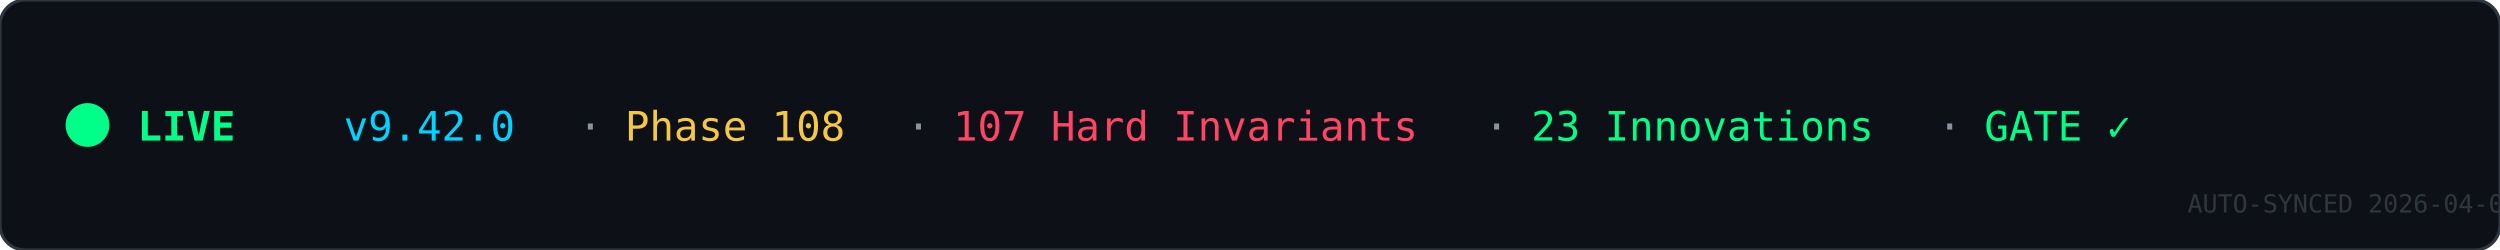
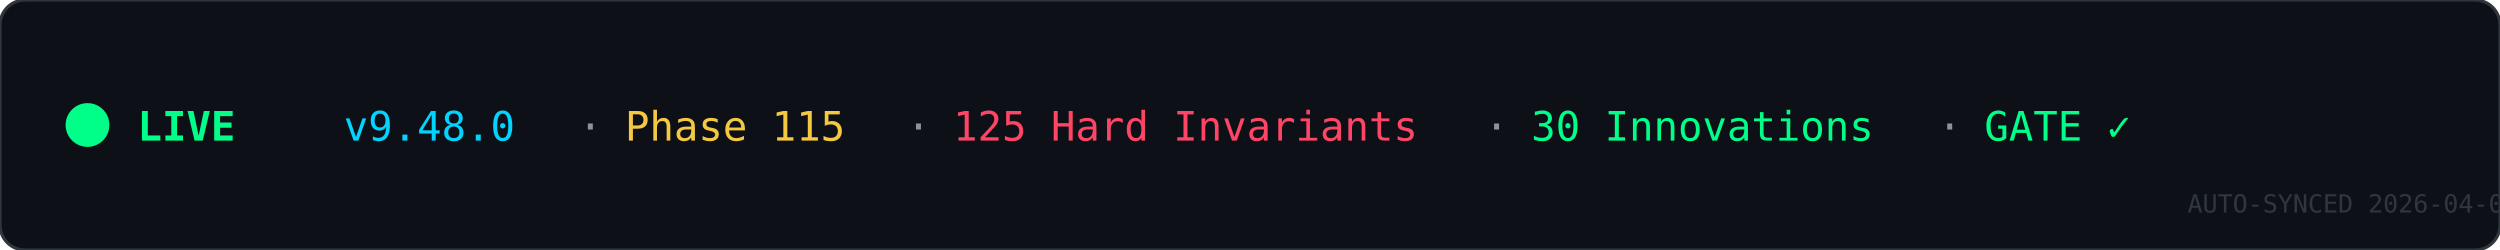
<svg xmlns="http://www.w3.org/2000/svg" width="800" height="80" viewBox="0 0 800 80">
  <rect width="800" height="80" rx="8" fill="#0d1117" stroke="#30363d" stroke-width="1" />
  <circle cx="28" cy="40" r="7" fill="#00ff88">
    <animate attributeName="opacity" values="1;0.4;1" dur="1.5s" repeatCount="indefinite" />
  </circle>
  <text x="44" y="45" font-family="'SF Mono',monospace" font-size="13" font-weight="700" fill="#00ff88">LIVE</text>
-   <text x="110" y="45" font-family="'SF Mono',monospace" font-size="13" fill="#00d4ff">v9.42.0</text>
+   <text x="110" y="45" font-family="'SF Mono',monospace" font-size="13" fill="#00d4ff">v9.48.0</text>
  <text x="185" y="45" font-family="'SF Mono',monospace" font-size="13" fill="#8b949e">·</text>
-   <text x="200" y="45" font-family="'SF Mono',monospace" font-size="13" fill="#f5c842">Phase 108</text>
+   <text x="200" y="45" font-family="'SF Mono',monospace" font-size="13" fill="#f5c842">Phase 115</text>
  <text x="290" y="45" font-family="'SF Mono',monospace" font-size="13" fill="#8b949e">·</text>
-   <text x="305" y="45" font-family="'SF Mono',monospace" font-size="13" fill="#ff4466">107 Hard Invariants</text>
+   <text x="305" y="45" font-family="'SF Mono',monospace" font-size="13" fill="#ff4466">125 Hard Invariants</text>
  <text x="475" y="45" font-family="'SF Mono',monospace" font-size="13" fill="#8b949e">·</text>
-   <text x="490" y="45" font-family="'SF Mono',monospace" font-size="13" fill="#00ff88">23 Innovations</text>
+   <text x="490" y="45" font-family="'SF Mono',monospace" font-size="13" fill="#00ff88">30 Innovations</text>
  <text x="620" y="45" font-family="'SF Mono',monospace" font-size="13" fill="#8b949e">·</text>
  <text x="635" y="45" font-family="'SF Mono',monospace" font-size="13" fill="#00ff88">GATE ✓</text>
  <text x="700" y="68" font-family="'SF Mono',monospace" font-size="8" fill="#30363d">AUTO-SYNCED 2026-04-03</text>
</svg>
